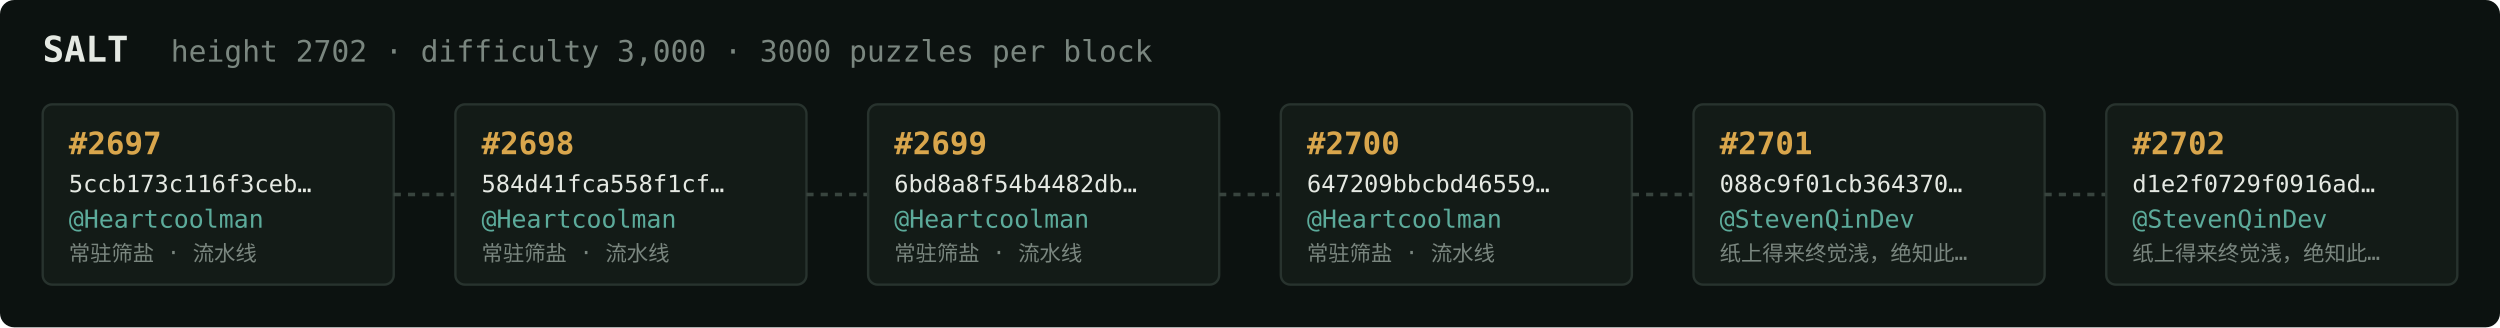
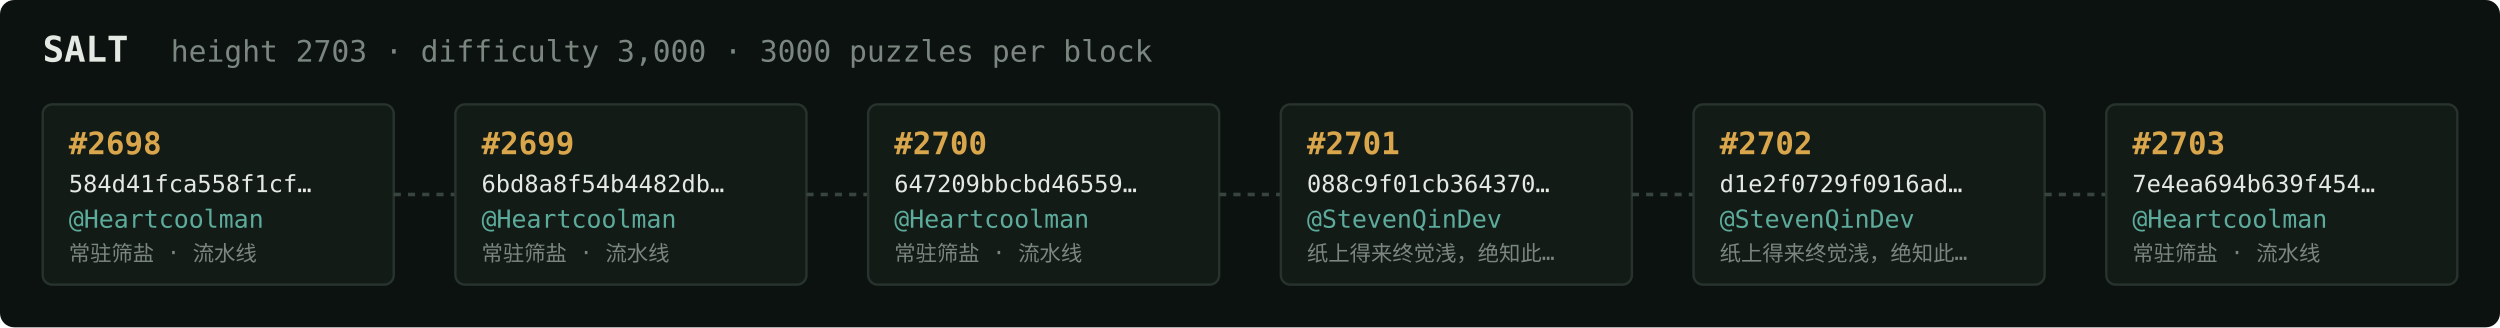
<svg xmlns="http://www.w3.org/2000/svg" width="1054" height="138" viewBox="0 0 1054 138" font-family="ui-monospace,SFMono-Regular,Menlo,monospace">
  <rect fill="#0c1210" width="1054" height="138" rx="6" />
  <text x="18" y="26" fill="#e5e9e3" font-size="15" font-weight="700">SALT</text>
-   <text x="72" y="26" fill="#7a867f" font-size="12.5">height 2702 · difficulty 3,000 · 3000 puzzles per block</text>
+   <text x="72" y="26" fill="#7a867f" font-size="12.5">height 2703 · difficulty 3,000 · 3000 puzzles per block</text>
  <rect x="18" y="44" width="148" height="76" rx="4" fill="#131b17" stroke="#28332e" stroke-width="1" />
-   <text x="29" y="65" fill="#d9a64c" font-size="13" font-weight="700">#2697</text>
-   <text x="29" y="81" fill="#e5e9e3" font-size="10">5ccb173c116f3ceb…</text>
+   <text x="29" y="65" fill="#d9a64c" font-size="13" font-weight="700">#2698</text>
+   <text x="29" y="81" fill="#e5e9e3" font-size="10">584d41fca558f1cf…</text>
  <text x="29" y="96" fill="#5cab9b" font-size="10.5">@Heartcoolman</text>
  <text x="29" y="110" fill="#7a867f" font-size="9">常驻筛盐 · 流水线</text>
  <line x1="166" y1="82.0" x2="192" y2="82.0" stroke="#38443e" stroke-width="1.5" stroke-dasharray="3 3" />
  <rect x="192" y="44" width="148" height="76" rx="4" fill="#131b17" stroke="#28332e" stroke-width="1" />
-   <text x="203" y="65" fill="#d9a64c" font-size="13" font-weight="700">#2698</text>
-   <text x="203" y="81" fill="#e5e9e3" font-size="10">584d41fca558f1cf…</text>
+   <text x="203" y="65" fill="#d9a64c" font-size="13" font-weight="700">#2699</text>
+   <text x="203" y="81" fill="#e5e9e3" font-size="10">6bd8a8f54b4482db…</text>
  <text x="203" y="96" fill="#5cab9b" font-size="10.5">@Heartcoolman</text>
  <text x="203" y="110" fill="#7a867f" font-size="9">常驻筛盐 · 流水线</text>
  <line x1="340" y1="82.0" x2="366" y2="82.0" stroke="#38443e" stroke-width="1.5" stroke-dasharray="3 3" />
  <rect x="366" y="44" width="148" height="76" rx="4" fill="#131b17" stroke="#28332e" stroke-width="1" />
-   <text x="377" y="65" fill="#d9a64c" font-size="13" font-weight="700">#2699</text>
-   <text x="377" y="81" fill="#e5e9e3" font-size="10">6bd8a8f54b4482db…</text>
+   <text x="377" y="65" fill="#d9a64c" font-size="13" font-weight="700">#2700</text>
+   <text x="377" y="81" fill="#e5e9e3" font-size="10">647209bbcbd46559…</text>
  <text x="377" y="96" fill="#5cab9b" font-size="10.5">@Heartcoolman</text>
  <text x="377" y="110" fill="#7a867f" font-size="9">常驻筛盐 · 流水线</text>
  <line x1="514" y1="82.0" x2="540" y2="82.0" stroke="#38443e" stroke-width="1.5" stroke-dasharray="3 3" />
  <rect x="540" y="44" width="148" height="76" rx="4" fill="#131b17" stroke="#28332e" stroke-width="1" />
-   <text x="551" y="65" fill="#d9a64c" font-size="13" font-weight="700">#2700</text>
-   <text x="551" y="81" fill="#e5e9e3" font-size="10">647209bbcbd46559…</text>
-   <text x="551" y="96" fill="#5cab9b" font-size="10.5">@Heartcoolman</text>
-   <text x="551" y="110" fill="#7a867f" font-size="9">常驻筛盐 · 流水线</text>
+   <text x="551" y="65" fill="#d9a64c" font-size="13" font-weight="700">#2701</text>
+   <text x="551" y="81" fill="#e5e9e3" font-size="10">088c9f01cb364370…</text>
+   <text x="551" y="96" fill="#5cab9b" font-size="10.5">@StevenQinDev</text>
+   <text x="551" y="110" fill="#7a867f" font-size="9">纸上得来终觉浅，绝知此…</text>
  <line x1="688" y1="82.0" x2="714" y2="82.0" stroke="#38443e" stroke-width="1.5" stroke-dasharray="3 3" />
  <rect x="714" y="44" width="148" height="76" rx="4" fill="#131b17" stroke="#28332e" stroke-width="1" />
-   <text x="725" y="65" fill="#d9a64c" font-size="13" font-weight="700">#2701</text>
-   <text x="725" y="81" fill="#e5e9e3" font-size="10">088c9f01cb364370…</text>
+   <text x="725" y="65" fill="#d9a64c" font-size="13" font-weight="700">#2702</text>
+   <text x="725" y="81" fill="#e5e9e3" font-size="10">d1e2f0729f0916ad…</text>
  <text x="725" y="96" fill="#5cab9b" font-size="10.5">@StevenQinDev</text>
  <text x="725" y="110" fill="#7a867f" font-size="9">纸上得来终觉浅，绝知此…</text>
  <line x1="862" y1="82.0" x2="888" y2="82.0" stroke="#38443e" stroke-width="1.5" stroke-dasharray="3 3" />
  <rect x="888" y="44" width="148" height="76" rx="4" fill="#131b17" stroke="#28332e" stroke-width="1" />
-   <text x="899" y="65" fill="#d9a64c" font-size="13" font-weight="700">#2702</text>
-   <text x="899" y="81" fill="#e5e9e3" font-size="10">d1e2f0729f0916ad…</text>
-   <text x="899" y="96" fill="#5cab9b" font-size="10.5">@StevenQinDev</text>
-   <text x="899" y="110" fill="#7a867f" font-size="9">纸上得来终觉浅，绝知此…</text>
+   <text x="899" y="65" fill="#d9a64c" font-size="13" font-weight="700">#2703</text>
+   <text x="899" y="81" fill="#e5e9e3" font-size="10">7e4ea694b639f454…</text>
+   <text x="899" y="96" fill="#5cab9b" font-size="10.5">@Heartcoolman</text>
+   <text x="899" y="110" fill="#7a867f" font-size="9">常驻筛盐 · 流水线</text>
</svg>
